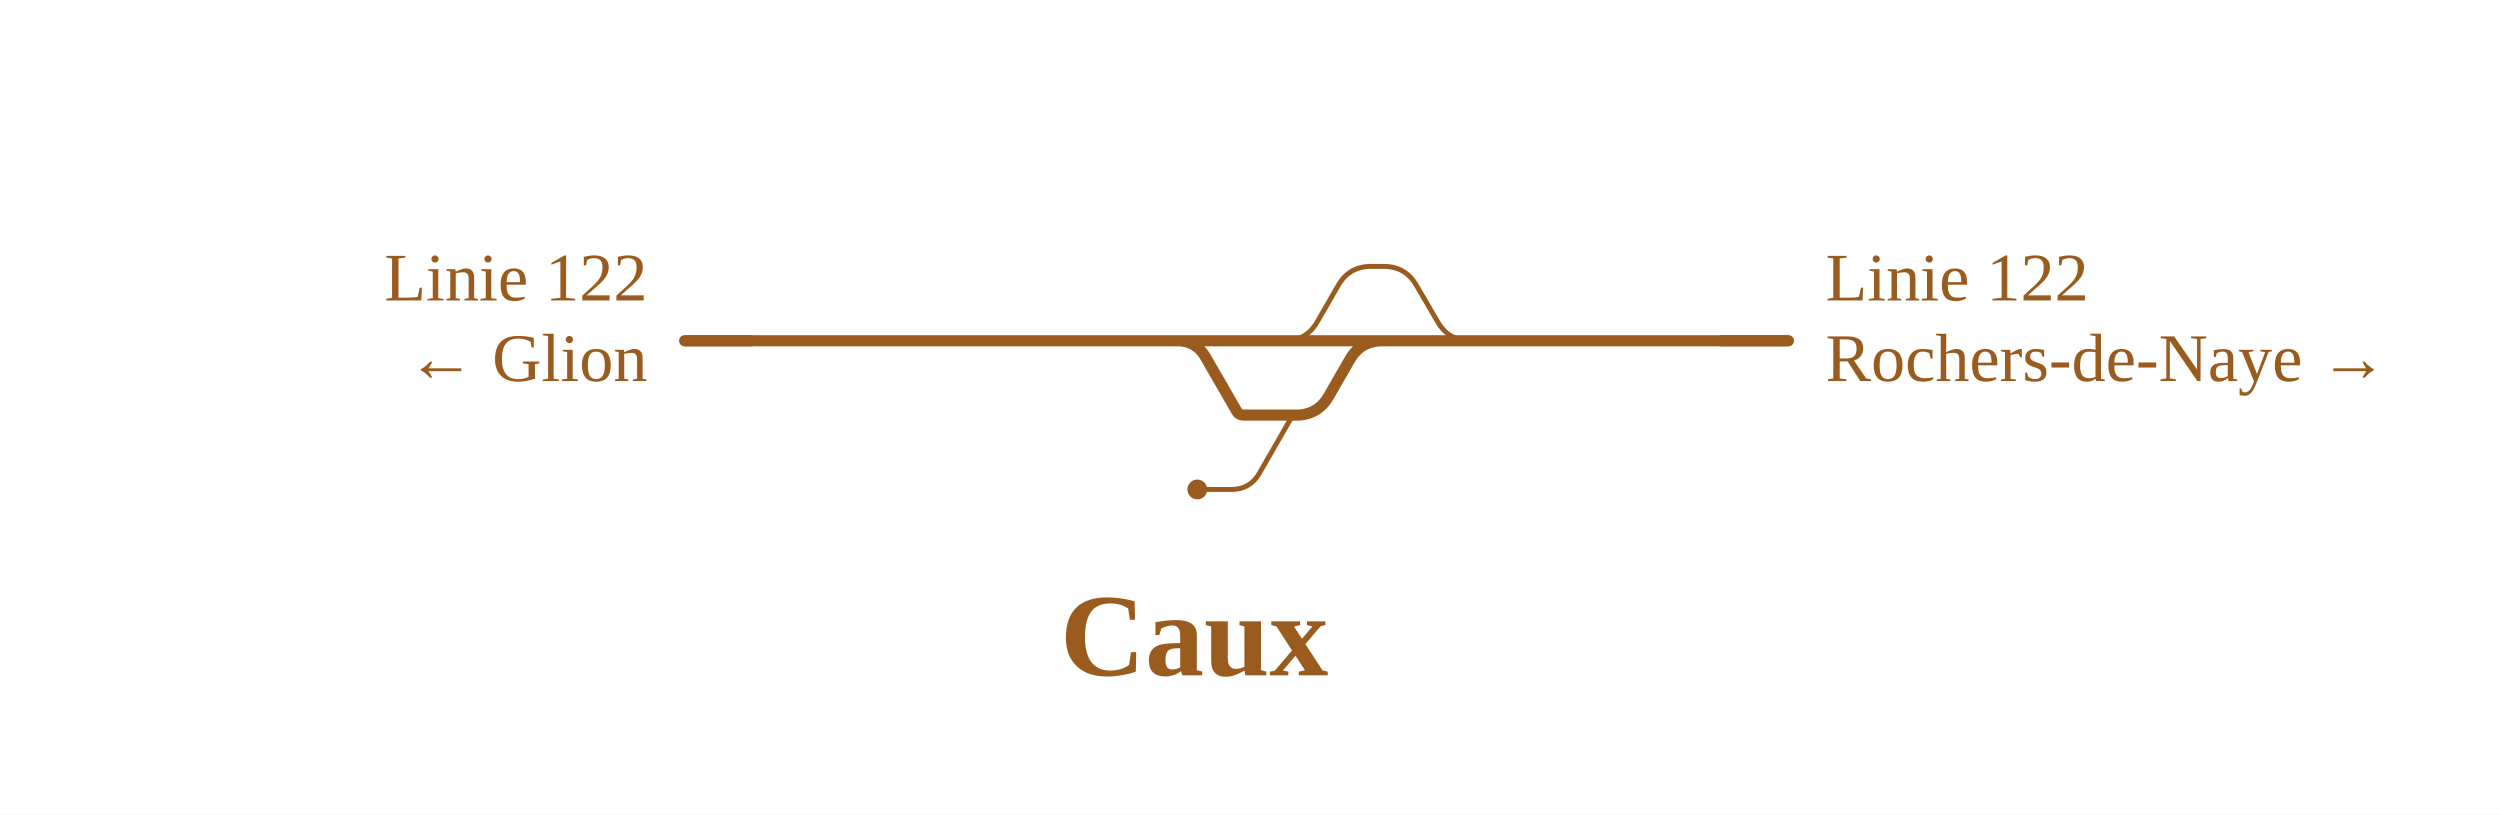
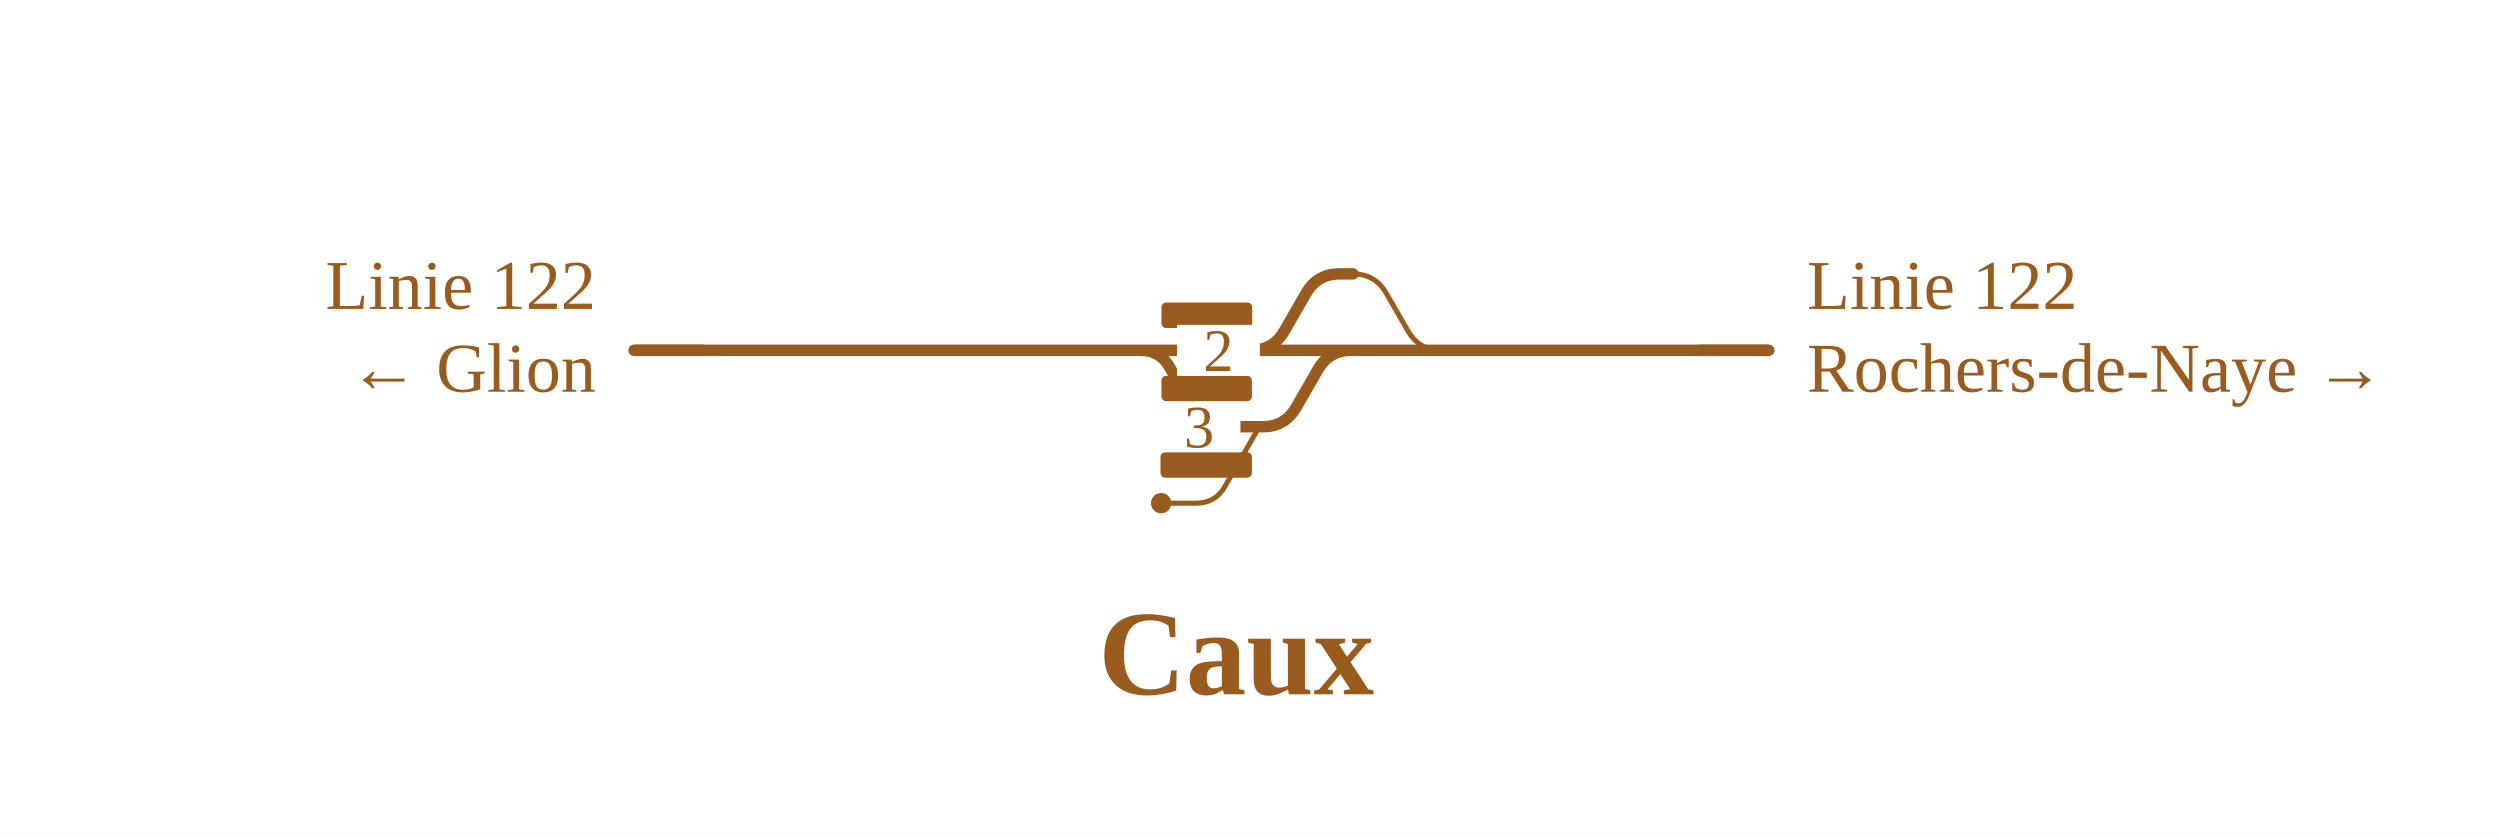
- <svg xmlns="http://www.w3.org/2000/svg" viewBox="0 0 807 263" width="807" height="263" font-family="Fira Sans, Source Sans 3, Helvetica, Arial, sans-serif">
+ <svg xmlns="http://www.w3.org/2000/svg" viewBox="0 0 785 263" width="785" height="263" font-family="Fira Sans, Source Sans 3, Helvetica, Arial, sans-serif">
  <rect width="100%" height="100%" fill="#fff" />
  <g fill="none" stroke-linecap="round" stroke-linejoin="round">
-     <path d="M414.7,110.0H414.7Q421.7,110.0 425.2,103.9L432.0,92.1Q435.5,86.0 442.5,86.0H446.7 M386.5,158.0H397.5M397.5,158.0Q403.5,158.0 406.5,152.8L416.8,134.9Q417.3,134.0 418.4,134.0H418.4 M446.7,86.0H446.7Q453.7,86.0 457.2,92.1L464.1,103.9Q467.6,110.0 474.6,110.0H474.6" stroke="#9a5b1e" stroke-width="1.6" />
-     <path d="M414.7,110.0H446.2 M384.6,110.0H414.7 M380.1,110.0Q386.1,110.0 389.1,115.2L399.2,132.7Q399.9,134.0 401.5,134.0H401.5M401.5,134.0H418.4 M418.4,134.0H418.4Q425.4,134.0 428.9,127.9L435.7,116.1Q439.2,110.0 446.2,110.0H446.2 M474.6,110.0H577.3 M446.2,110.0H474.6 M221.0,110.0H251.9 M251.9,110.0H281.0 M333.9,110.0H384.6 M281.0,110.0H329.4 M329.4,110.0H333.9" stroke="#9a5b1e" stroke-width="3.6" />
+     <path d="M364.6,158.0H375.6M375.6,158.0Q381.6,158.0 384.6,152.8L394.9,134.9Q395.4,134.0 396.5,134.0H396.5 M424.8,86.0H424.8Q431.8,86.0 435.3,92.1L442.1,103.9Q445.6,110.0 452.6,110.0H452.6" stroke="#9a5b1e" stroke-width="1.6" />
+     <path d="M392.8,110.0H392.8Q399.8,110.0 403.3,103.9L410.1,92.1Q413.6,86.0 420.6,86.0H424.8 M392.8,110.0H424.3 M362.6,110.0H392.8 M358.2,110.0Q364.2,110.0 367.2,115.2L377.3,132.7Q378.0,134.0 379.5,134.0H379.5M379.5,134.0H396.5 M396.5,134.0H396.5Q403.5,134.0 407.0,127.9L413.8,116.1Q417.3,110.0 424.3,110.0H424.3 M452.6,110.0H555.4 M424.3,110.0H452.6 M199.1,110.0H259.0 M312.0,110.0H362.6 M259.0,110.0H307.5 M307.5,110.0H312.0" stroke="#9a5b1e" stroke-width="3.6" />
  </g>
-   <circle cx="386.5" cy="158.0" r="3.2" fill="#9a5b1e" />
-   <path d="M555.3,110.0H577.3" stroke="#9a5b1e" stroke-width="3.6" fill="none" />
-   <path d="M243.0,110.0H221.0" stroke="#9a5b1e" stroke-width="3.6" fill="none" />
-   <text x="589.3" y="97.0" font-size="22" text-anchor="start" fill="#9a5b1e">Linie 122</text>
-   <text x="589.3" y="123.0" font-size="22" text-anchor="start" fill="#9a5b1e">Rochers-de-Naye →</text>
-   <text x="209.0" y="97.0" font-size="22" text-anchor="end" fill="#9a5b1e">Linie 122</text>
-   <text x="209.0" y="123.0" font-size="22" text-anchor="end" fill="#9a5b1e">← Glion</text>
-   <text x="385.5" y="218.0" font-size="38" font-weight="700" text-anchor="middle" fill="#9a5b1e">Caux</text>
+   <rect x="364.4" y="142.0" width="28.7" height="8" rx="1.5" fill="#9a5b1e" />
+   <rect x="364.7" y="118.0" width="28.4" height="8" rx="1.5" fill="#9a5b1e" />
+   <rect x="364.7" y="95.0" width="28.5" height="8" rx="1.5" fill="#9a5b1e" />
+   <circle cx="364.6" cy="158.0" r="3.2" fill="#9a5b1e" />
+   <rect x="369.6" y="102.0" width="26" height="16" fill="#fff" />
+   <text x="382.6" y="116.5" font-size="19" text-anchor="middle" fill="#9a5b1e">2</text>
+   <rect x="363.5" y="126.0" width="26" height="16" fill="#fff" />
+   <text x="376.5" y="140.5" font-size="19" text-anchor="middle" fill="#9a5b1e">3</text>
+   <path d="M533.4,110.0H555.4" stroke="#9a5b1e" stroke-width="3.6" fill="none" />
+   <path d="M221.1,110.0H199.1" stroke="#9a5b1e" stroke-width="3.6" fill="none" />
+   <text x="567.4" y="97.0" font-size="22" text-anchor="start" fill="#9a5b1e">Linie 122</text>
+   <text x="567.4" y="123.0" font-size="22" text-anchor="start" fill="#9a5b1e">Rochers-de-Naye →</text>
+   <text x="187.1" y="97.0" font-size="22" text-anchor="end" fill="#9a5b1e">Linie 122</text>
+   <text x="187.1" y="123.0" font-size="22" text-anchor="end" fill="#9a5b1e">← Glion</text>
+   <text x="388.2" y="218.0" font-size="38" font-weight="700" text-anchor="middle" fill="#9a5b1e">Caux</text>
</svg>
